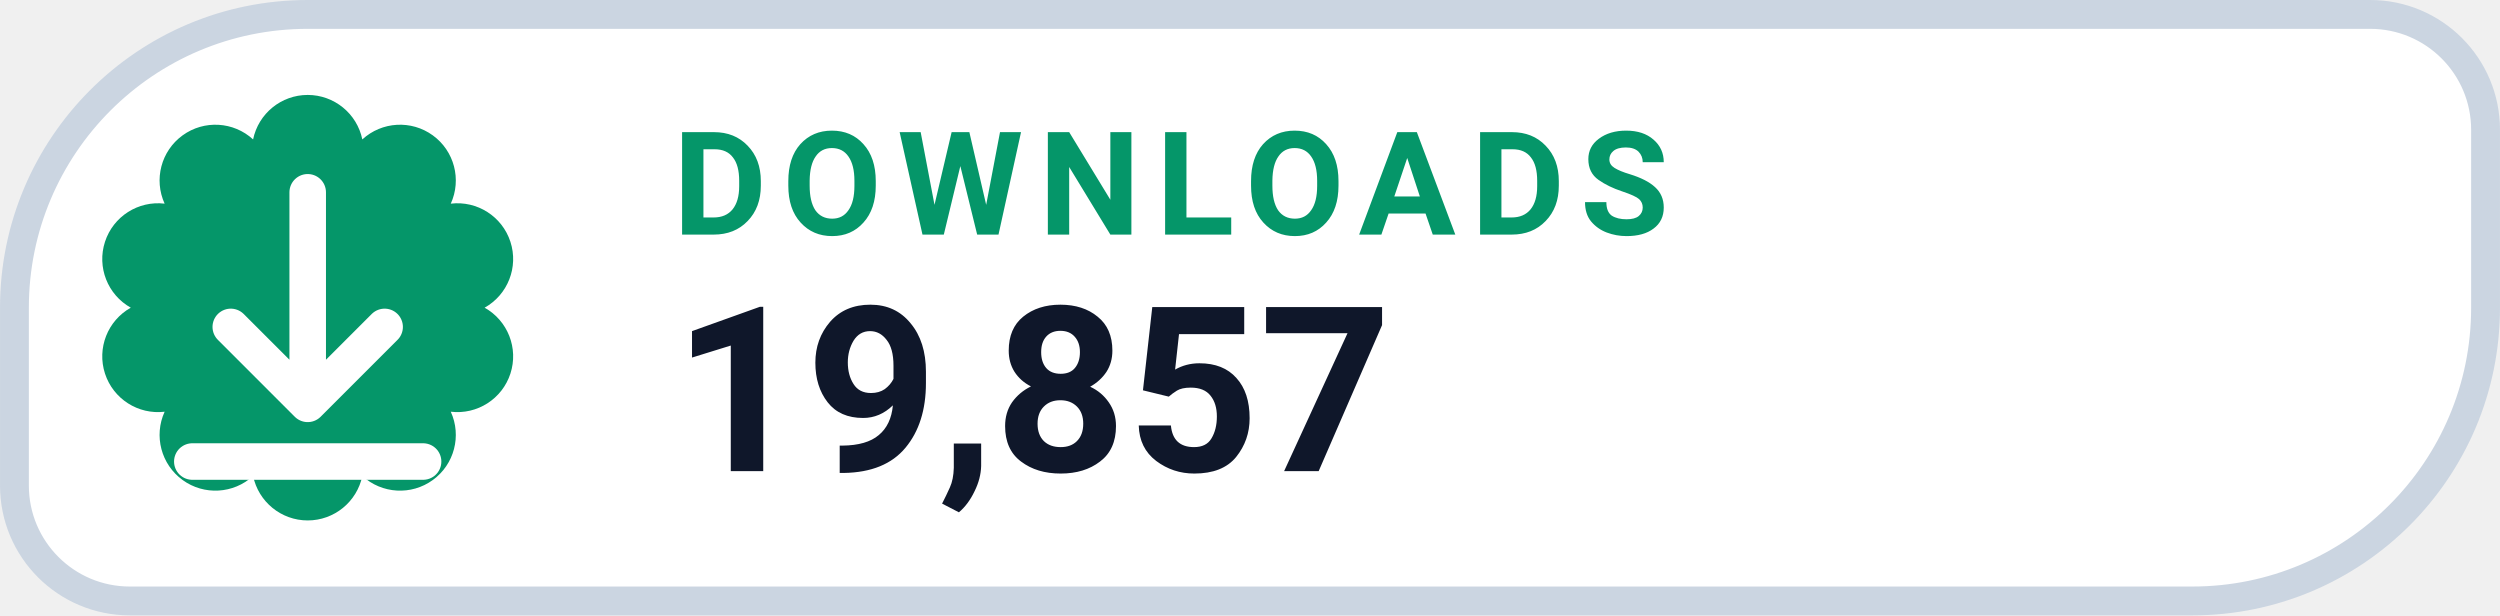
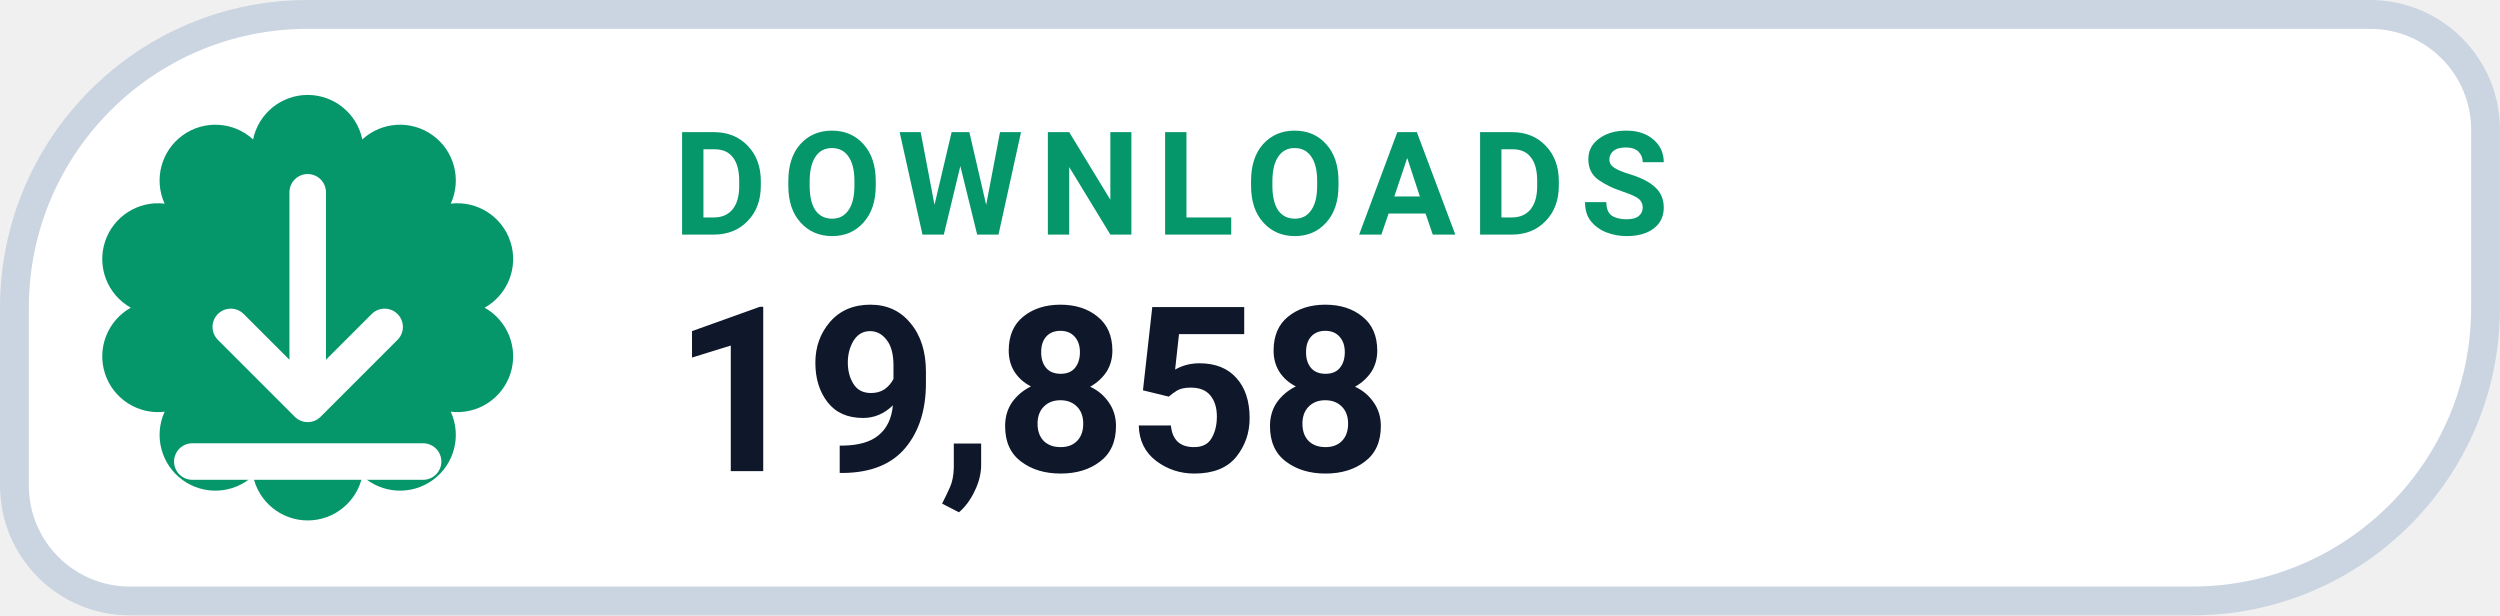
- <svg xmlns="http://www.w3.org/2000/svg" width="126" height="31.015" viewBox="0 0 130 32" role="img" aria-label="DOWNLOADS 19,857">
+ <svg xmlns="http://www.w3.org/2000/svg" width="126" height="31.015" viewBox="0 0 130 32" role="img" aria-label="DOWNLOADS 19,858">
  <path d="M 16.00 0.75 H 123.25 A 6.00 6.00 0 0 1 129.25 6.75 V 16.00 A 15.25 15.25 0 0 1 114.00 31.25 H 6.75 A 6.00 6.00 0 0 1 0.75 25.25 V 16.00 A 15.25 15.25 0 0 1 16.00 0.75 Z" fill="#FFFFFF" stroke="#CBD5E1" stroke-width="1.5" />
  <path d="M 13.16 7.25 A 2.90 2.90 0 0 1 18.84 7.25 A 2.90 2.90 0 0 1 23.44 10.59 A 2.90 2.90 0 0 1 25.20 16.00 A 2.90 2.90 0 0 1 23.44 21.41 A 2.90 2.90 0 0 1 18.84 24.75 A 2.90 2.90 0 0 1 13.16 24.75 A 2.90 2.90 0 0 1 8.56 21.41 A 2.90 2.90 0 0 1 6.80 16.00 A 2.90 2.90 0 0 1 8.56 10.59 A 2.90 2.90 0 0 1 13.16 7.25 Z" fill="#059669" />
  <g transform="translate(16 16)" style="color:#FFFFFF;">
    <path d="M0 -6 v11 m0 0 l4 -4 m-4 4 l-4 -4 M-6 8 h12" fill="none" stroke="currentColor" stroke-width="1.9" stroke-linecap="round" stroke-linejoin="round" />
  </g>
  <text x="35" y="12.2" fill="#059669" font-family="-apple-system,BlinkMacSystemFont,'Segoe UI',Roboto,Helvetica,Arial,sans-serif" font-size="7.5" font-weight="700" letter-spacing=".8">DOWNLOADS</text>
-   <text x="35" y="24.5" fill="#0F172A" font-family="-apple-system,BlinkMacSystemFont,'Segoe UI',Roboto,Helvetica,Arial,sans-serif" font-size="12" font-weight="750">19,857</text>
+   <text x="35" y="24.5" fill="#0F172A" font-family="-apple-system,BlinkMacSystemFont,'Segoe UI',Roboto,Helvetica,Arial,sans-serif" font-size="12" font-weight="750">19,858</text>
</svg>
